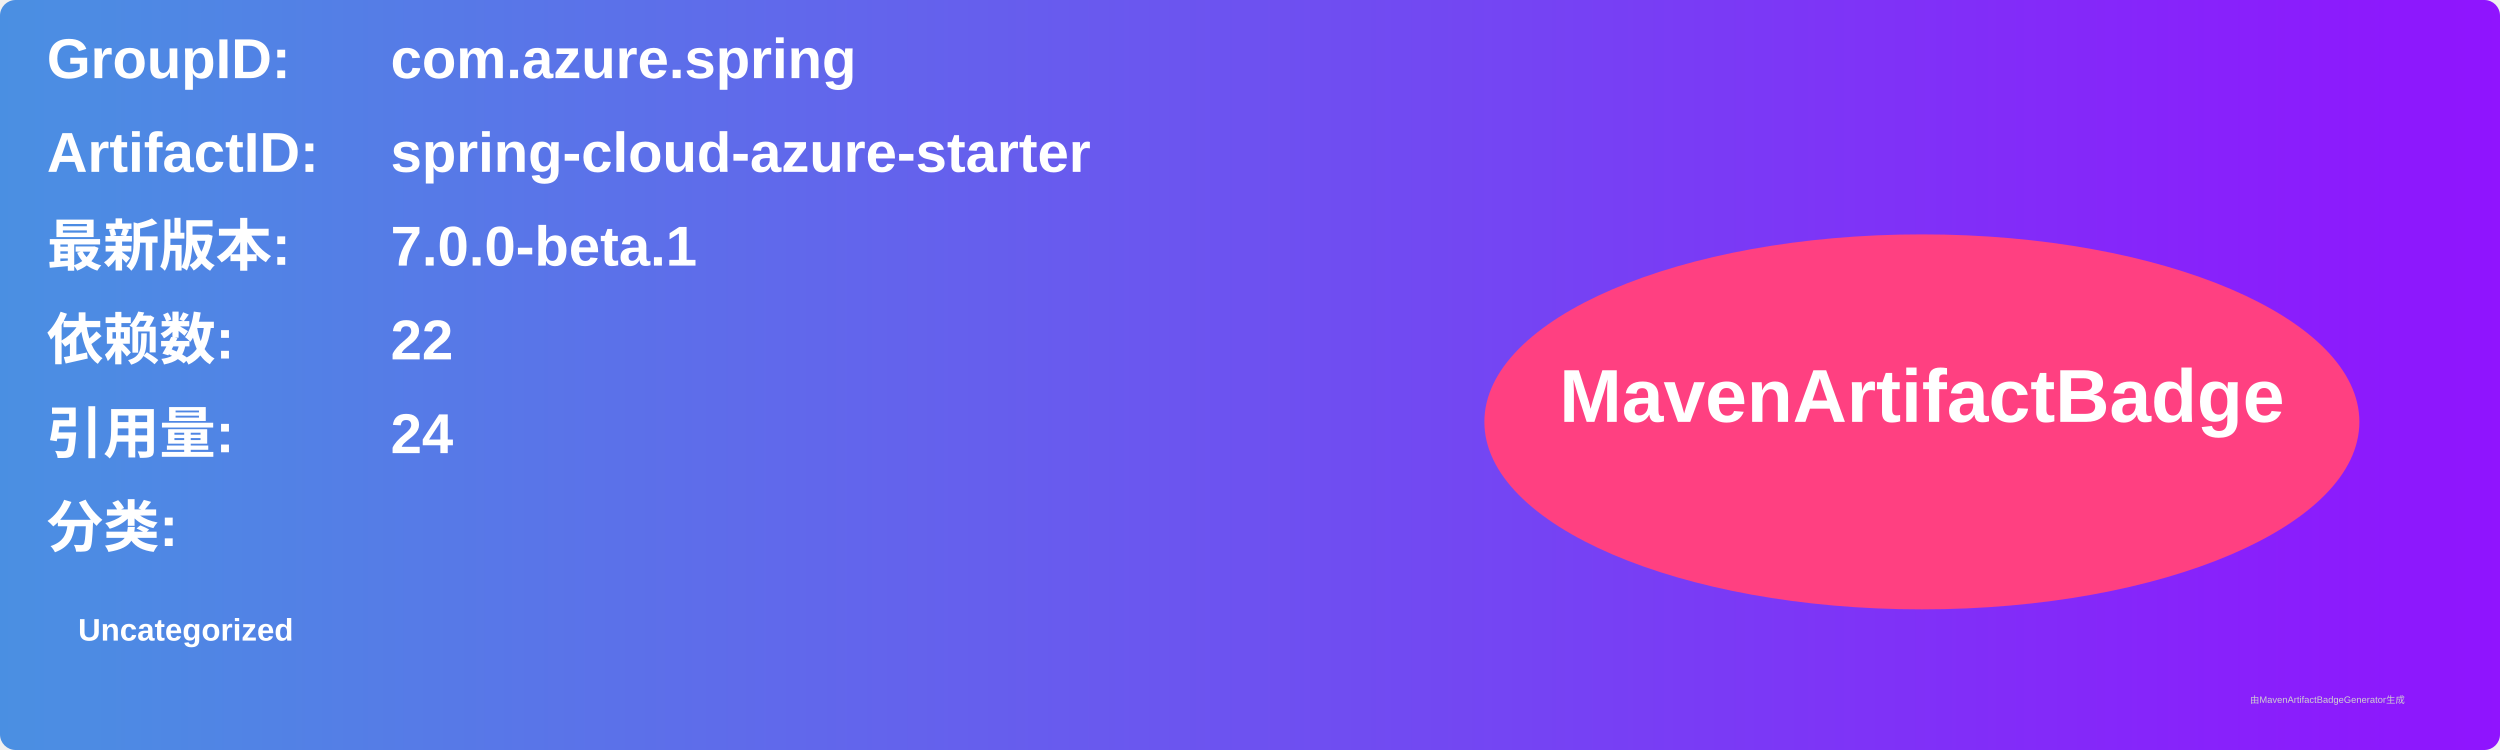
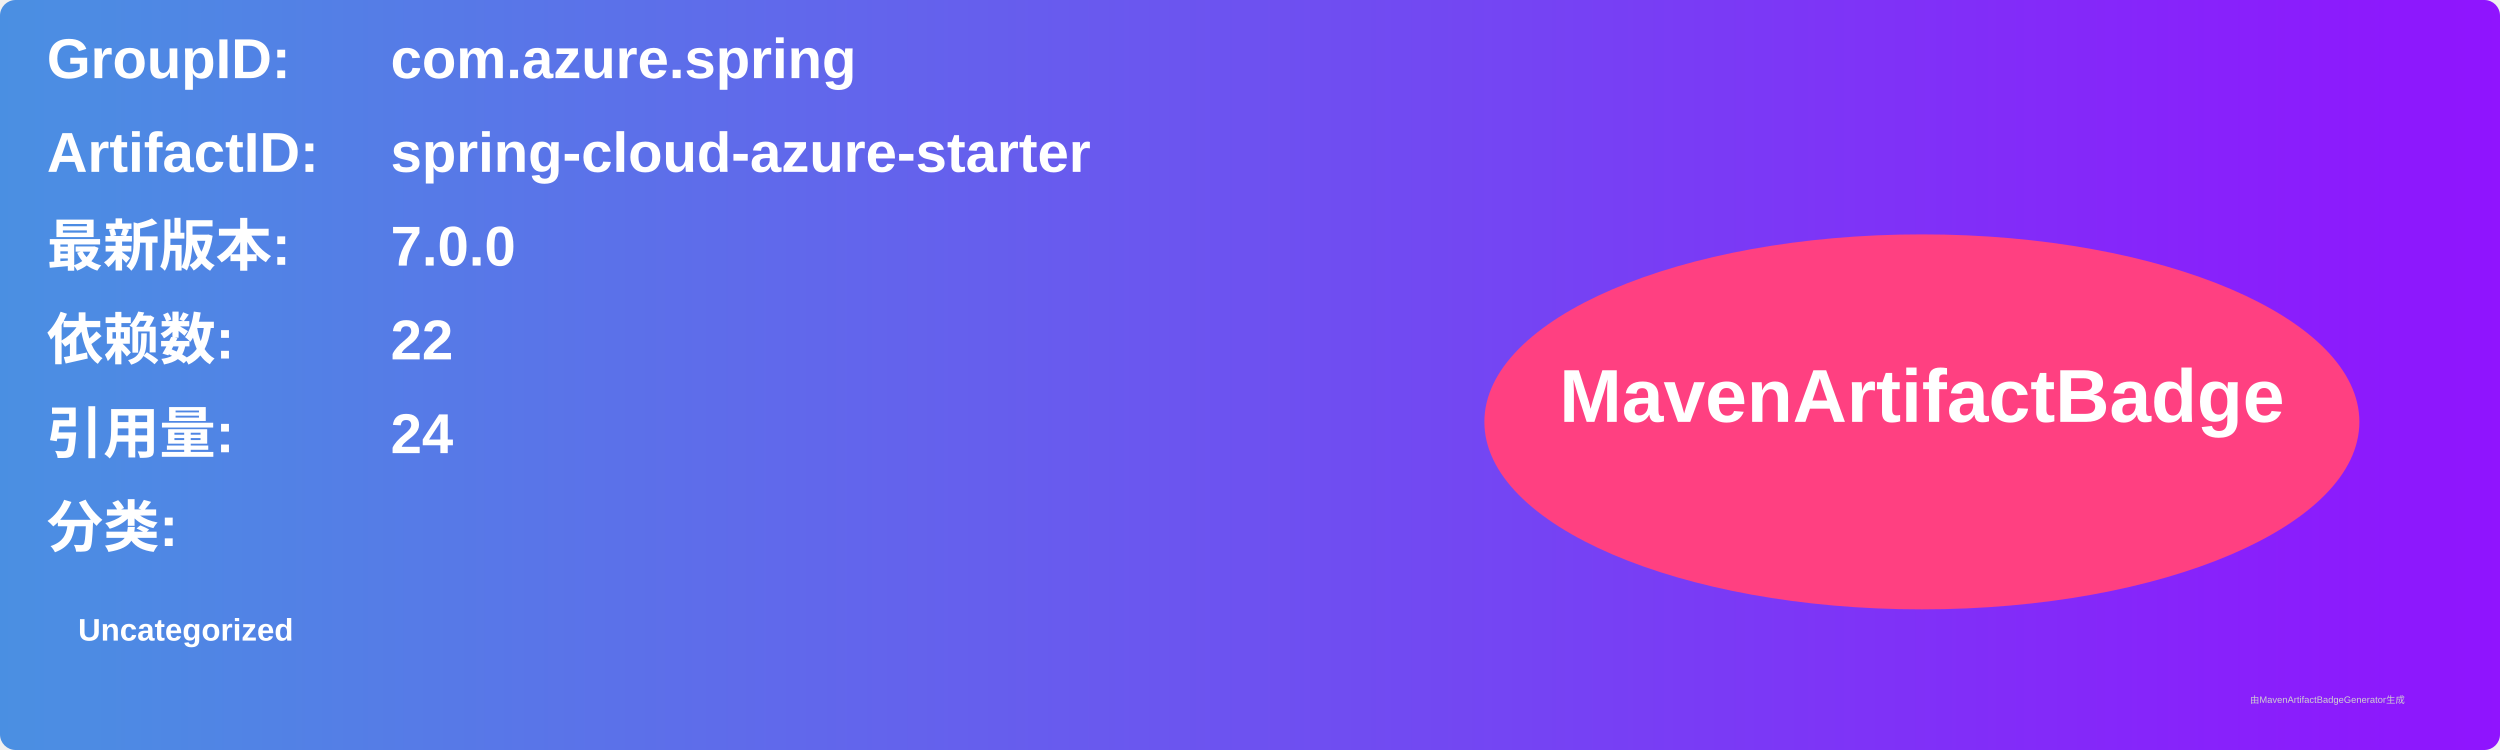
<svg xmlns="http://www.w3.org/2000/svg" width="800" height="240" viewBox="0 0 800 240">
  <linearGradient id="grad" x1="0%" y1="0%" x2="100%" y2="0%">
    <stop offset="0%" stop-color="#4a90e2" />
    <stop offset="100%" stop-color="#9013fe" />
  </linearGradient>
  <rect width="100%" height="100%" rx="5" ry="5" fill="url(#grad)" />
  <g transform="translate(15, 15)">
    <text x="0" y="10" font-family="Arial" font-size="18" fill="white" font-weight="bold" width="260">GroupID:</text>
    <text x="110" y="10" font-family="Arial" font-size="18" fill="white" font-weight="bold" width="460">com.azure.spring</text>
    <text x="0" y="40" font-family="Arial" font-size="18" fill="white" font-weight="bold" width="260">ArtifactID:</text>
    <text x="110" y="40" font-family="Arial" font-size="18" fill="white" font-weight="bold" width="460">spring-cloud-azure-starter</text>
    <text x="0" y="70" font-family="Arial" font-size="18" fill="white" font-weight="bold">最新版本:</text>
    <text x="110" y="70" font-family="Arial" font-size="18" fill="white" font-weight="bold">
-       <tspan font-weight="bold">7.0.0-beta.1</tspan>
+       <tspan font-weight="bold">7.0.0</tspan>
    </text>
    <text x="0" y="100" font-family="Arial" font-size="18" fill="white" font-weight="bold">依赖数: </text>
    <text x="110" y="100" font-family="Arial" font-size="18" fill="white">
      <tspan font-weight="bold">22</tspan>
    </text>
    <text x="0" y="130" font-family="Arial" font-size="18" fill="white" font-weight="bold">引用量: </text>
    <text x="110" y="130" font-family="Arial" font-size="18" fill="white">
      <tspan font-weight="bold">24</tspan>
    </text>
    <text x="0" y="160" font-family="Arial" font-size="18" fill="white" font-weight="bold">分类:</text>
    <text x="10" y="190" font-family="Arial" font-size="10" fill="white">
      <tspan font-weight="bold">Uncategorized</tspan>
    </text>
    <ellipse cx="600" cy="120" rx="140" ry="60" fill="#ff4081" />
    <text x="600" y="120" text-anchor="middle" font-family="Arial" font-size="24" fill="white" font-weight="bold">MavenArtifactBadge</text>
  </g>
  <text x="720" y="225" font-family="Arial" font-size="3" fill="#d0d0d0">由MavenArtifactBadgeGenerator生成</text>
</svg>
